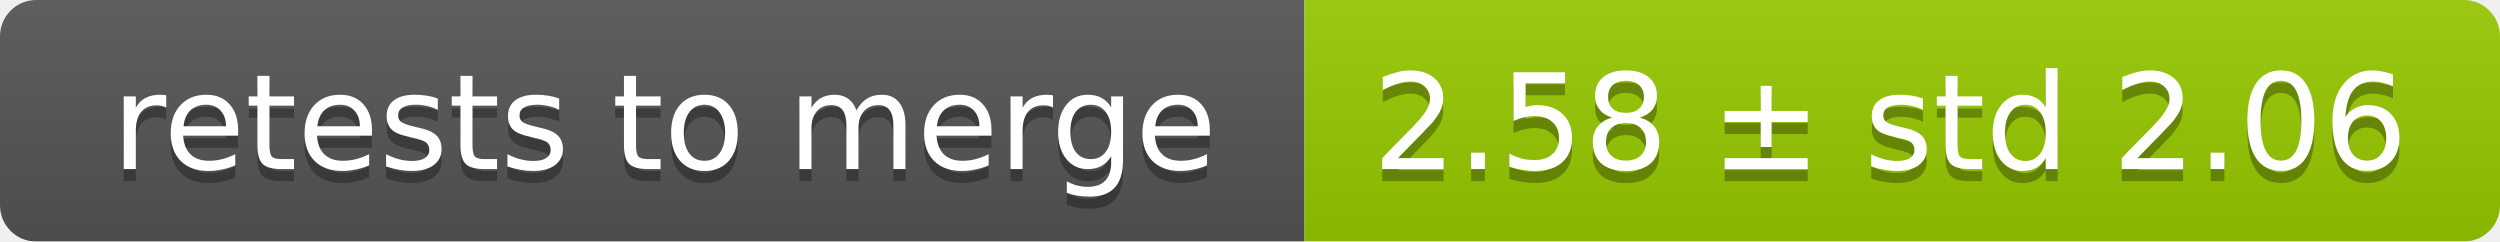
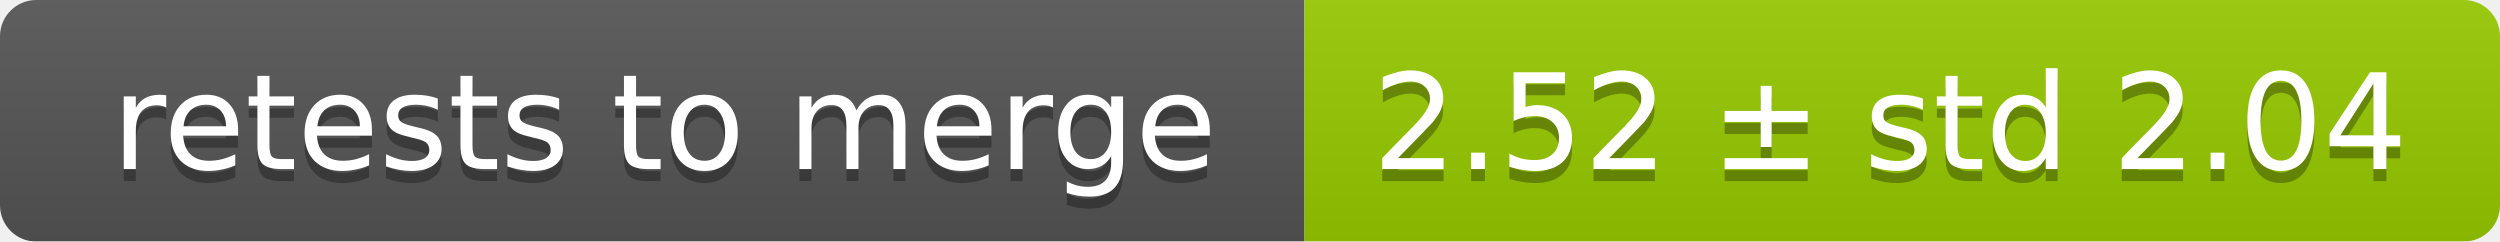
<svg xmlns="http://www.w3.org/2000/svg" width="207" height="20">
  <linearGradient id="smooth" x2="0" y2="100%">
    <stop offset="0" stop-color="#bbb" stop-opacity=".1" />
    <stop offset="1" stop-opacity=".1" />
  </linearGradient>
  <mask id="round">
    <rect width="207" height="20" rx="3" fill="#fff" />
  </mask>
  <g mask="url(#round)">
    <rect width="108" height="20" fill="#555" />
    <rect x="108" width="99" height="20" fill="#97ca00" />
    <rect width="207" height="20" fill="url(#smooth)" />
  </g>
  <g fill="#fff" text-anchor="middle" font-family="DejaVu Sans,Verdana,Geneva,sans-serif" font-size="11">
    <text x="55" y="15" fill="#010101" fill-opacity=".3">retests to merge</text>
    <text x="55" y="14">retests to merge</text>
-     <text x="156.5" y="15" fill="#010101" fill-opacity=".3">2.58 ± std 2.06</text>
-     <text x="156.5" y="14">2.58 ± std 2.06</text>
+     <text x="156.5" y="15" fill="#010101" fill-opacity=".3">2.52 ± std 2.04</text>
+     <text x="156.5" y="14">2.52 ± std 2.04</text>
  </g>
</svg>
